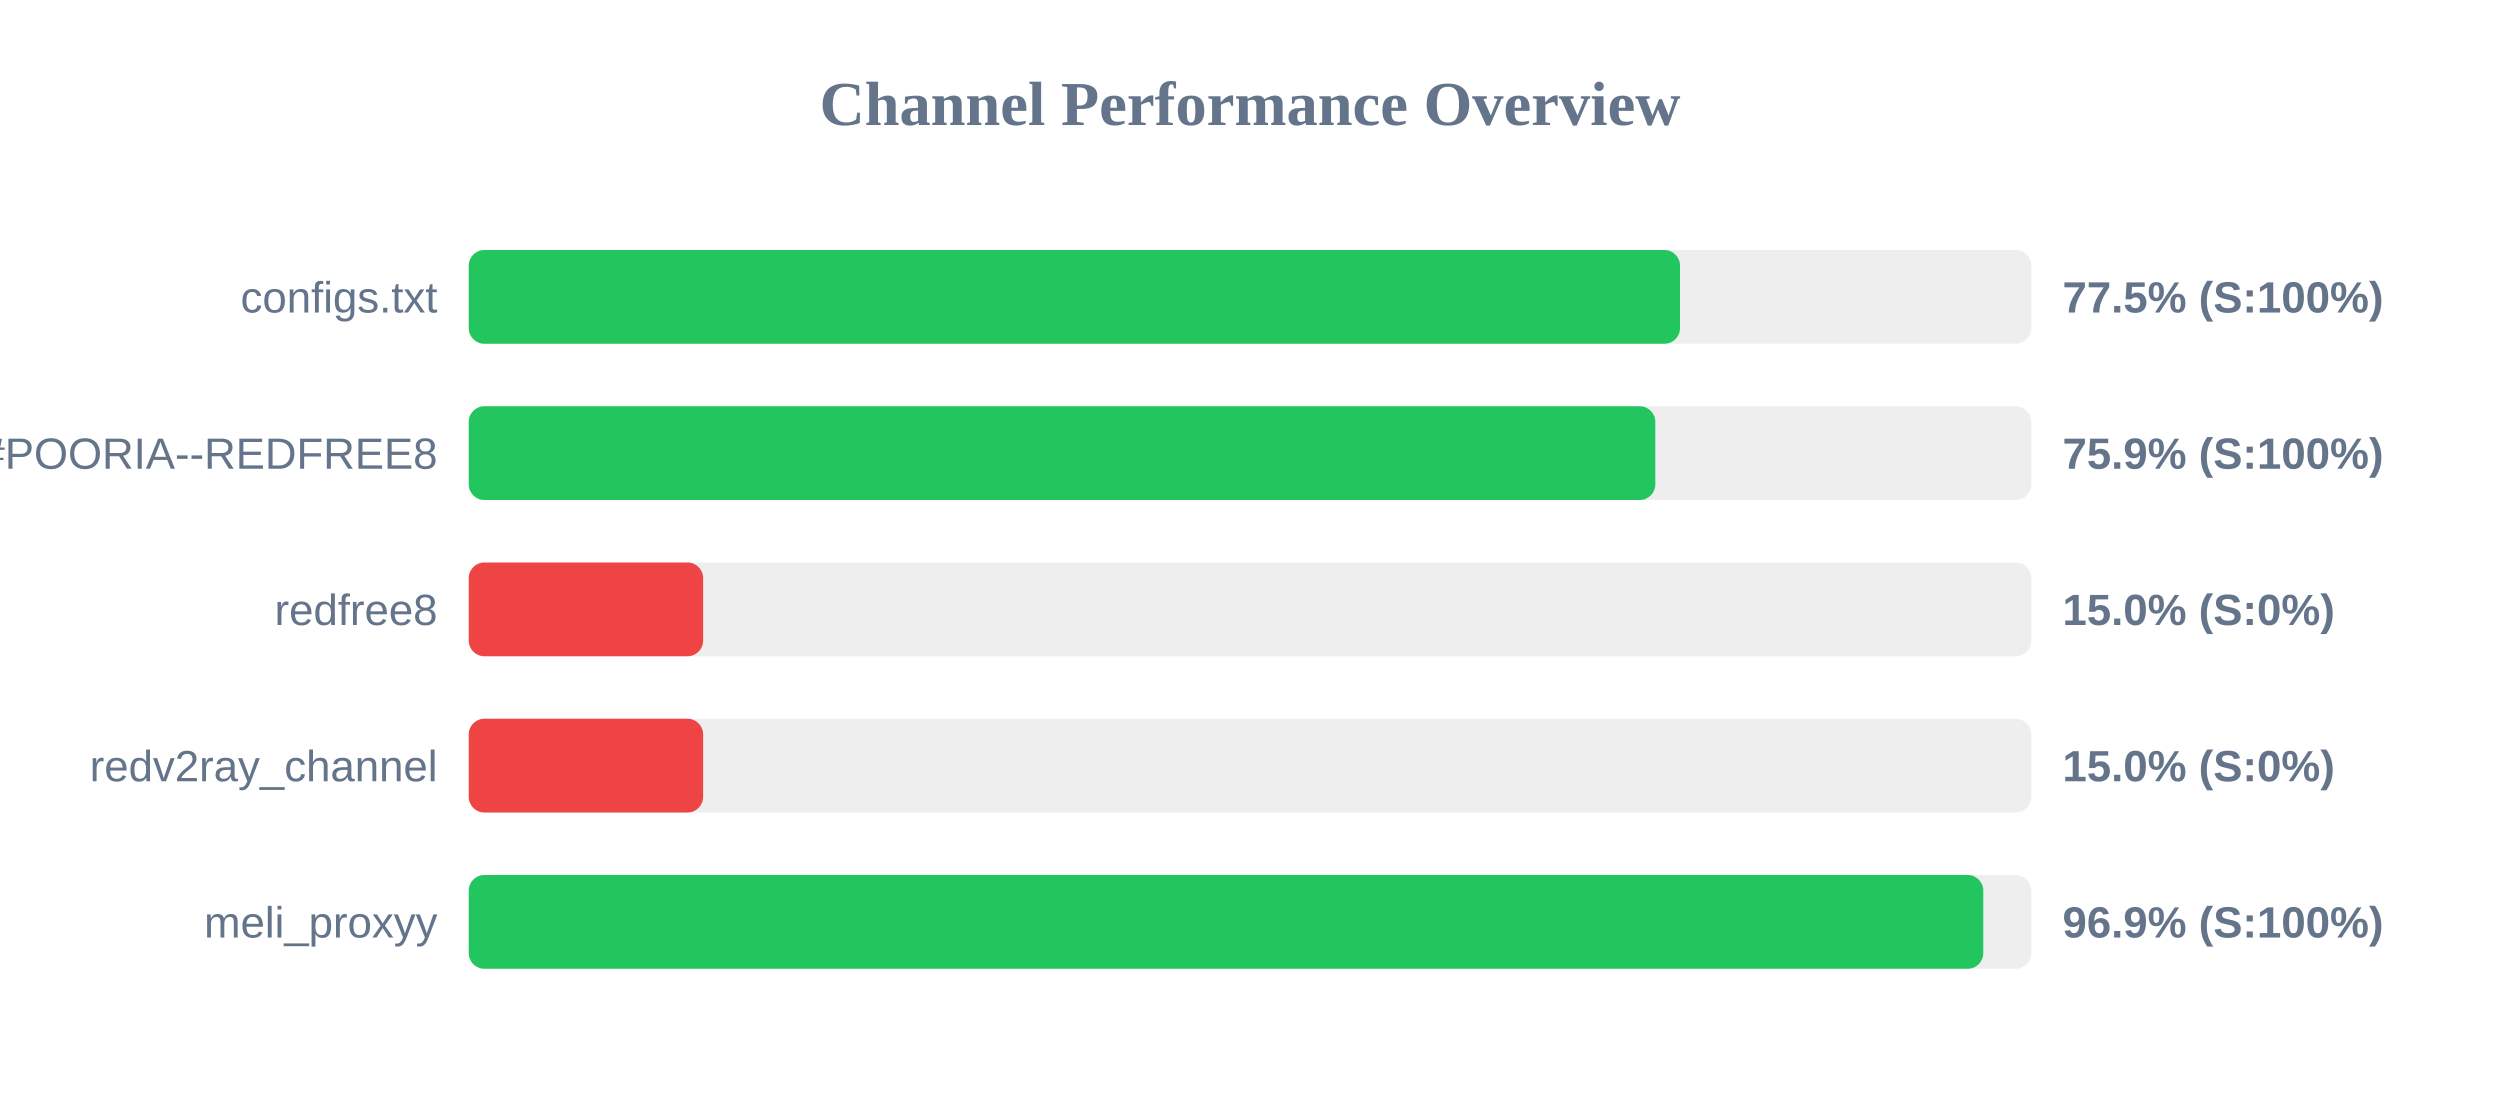
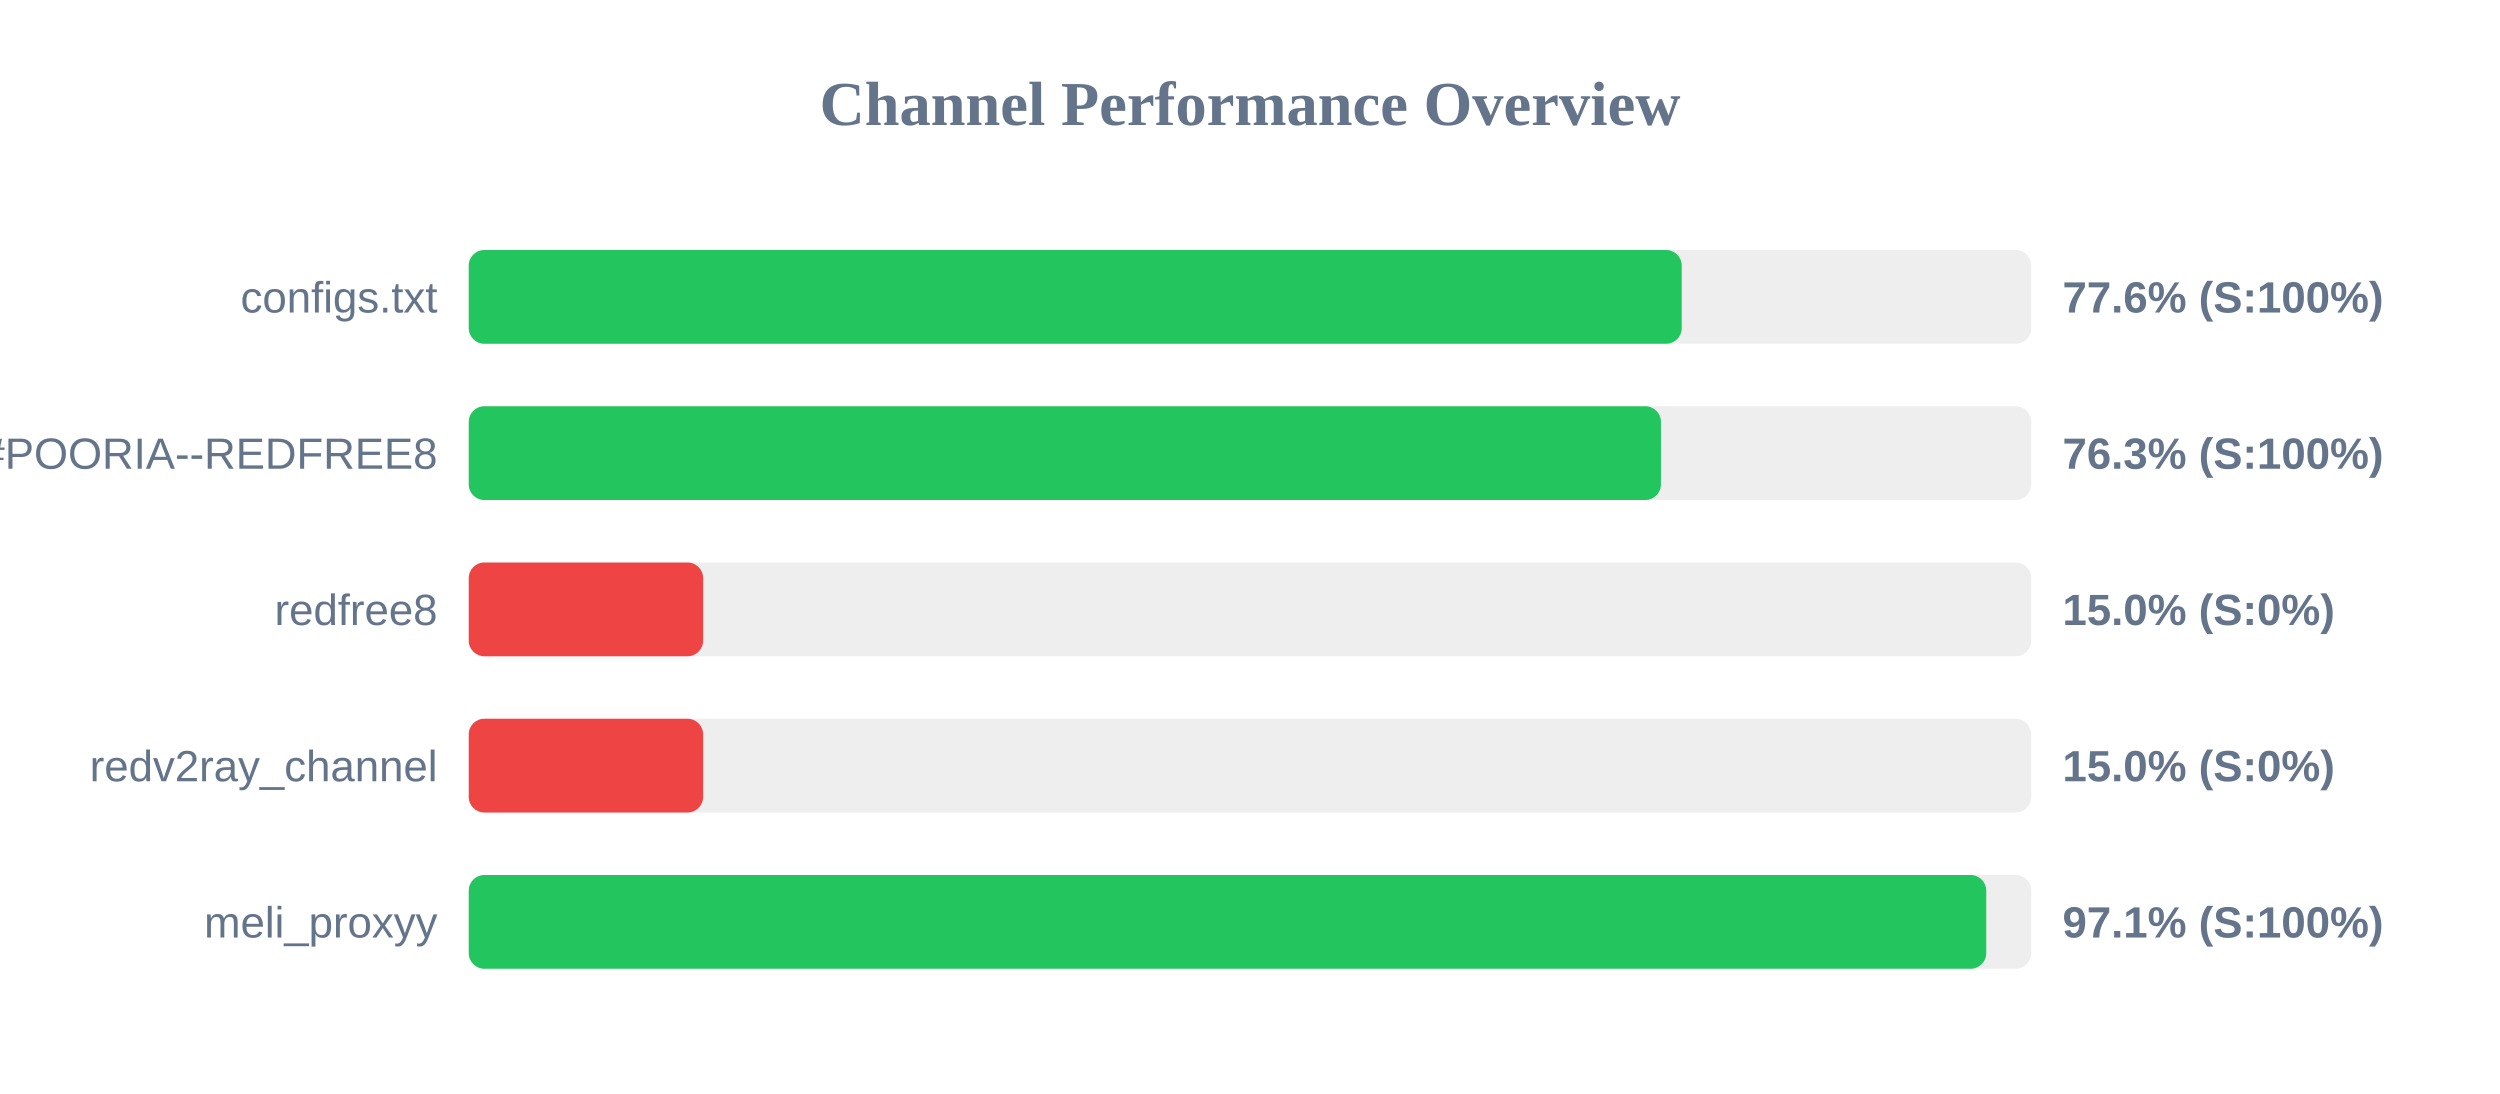
<svg xmlns="http://www.w3.org/2000/svg" width="800" height="350" version="1.1">
  <style>
        .row { font: 14px Arial; fill: #64748b; }
        .score { font: bold 14px Arial; fill: #64748b; }
    </style>
  <text x="400" y="40" text-anchor="middle" font-size="20px" font-weight="bold" fill="#64748b">Channel Performance Overview</text>
  <rect x="150" y="80" width="500" height="30" fill="#eee" rx="5" />
-   <rect x="150" y="80" width="387.6" height="30" fill="#22c55e" rx="5" />
+   <rect x="150" y="80" width="388.15" height="30" fill="#22c55e" rx="5" />
  <text x="140" y="100" text-anchor="end" class="row">configs.txt</text>
-   <text x="660" y="100" text-anchor="start" class="score">77.5% (S:100%)</text>
+   <text x="660" y="100" text-anchor="start" class="score">77.6% (S:100%)</text>
  <rect x="150" y="130" width="500" height="30" fill="#eee" rx="5" />
-   <rect x="150" y="130" width="379.7" height="30" fill="#22c55e" rx="5" />
+   <rect x="150" y="130" width="381.5" height="30" fill="#22c55e" rx="5" />
  <text x="140" y="150" text-anchor="end" class="row">POORIA--REDFREE8.txt#POORIA--REDFREE8</text>
-   <text x="660" y="150" text-anchor="start" class="score">75.9% (S:100%)</text>
+   <text x="660" y="150" text-anchor="start" class="score">76.3% (S:100%)</text>
  <rect x="150" y="180" width="500" height="30" fill="#eee" rx="5" />
  <rect x="150" y="180" width="75.0" height="30" fill="#ef4444" rx="5" />
  <text x="140" y="200" text-anchor="end" class="row">redfree8</text>
  <text x="660" y="200" text-anchor="start" class="score">15.0% (S:0%)</text>
  <rect x="150" y="230" width="500" height="30" fill="#eee" rx="5" />
  <rect x="150" y="230" width="75.0" height="30" fill="#ef4444" rx="5" />
  <text x="140" y="250" text-anchor="end" class="row">redv2ray_channel</text>
  <text x="660" y="250" text-anchor="start" class="score">15.0% (S:0%)</text>
  <rect x="150" y="280" width="500" height="30" fill="#eee" rx="5" />
-   <rect x="150" y="280" width="484.65" height="30" fill="#22c55e" rx="5" />
+   <rect x="150" y="280" width="485.6" height="30" fill="#22c55e" rx="5" />
  <text x="140" y="300" text-anchor="end" class="row">meli_proxyy</text>
-   <text x="660" y="300" text-anchor="start" class="score">96.9% (S:100%)</text>
+   <text x="660" y="300" text-anchor="start" class="score">97.1% (S:100%)</text>
</svg>
